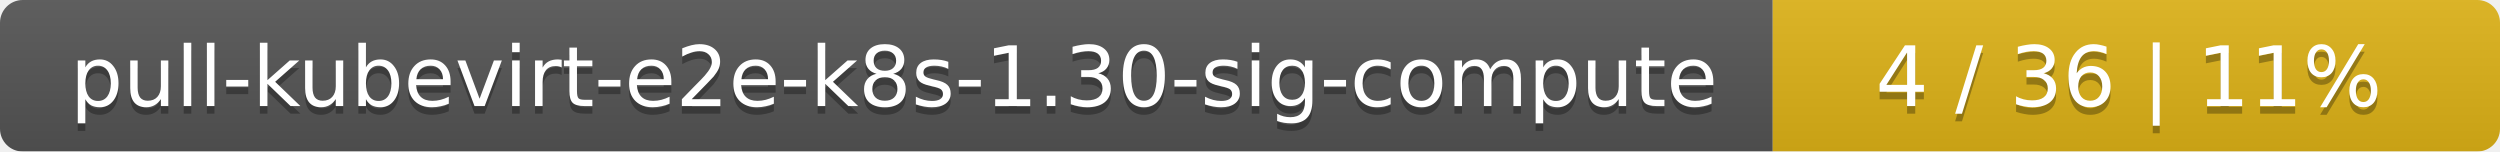
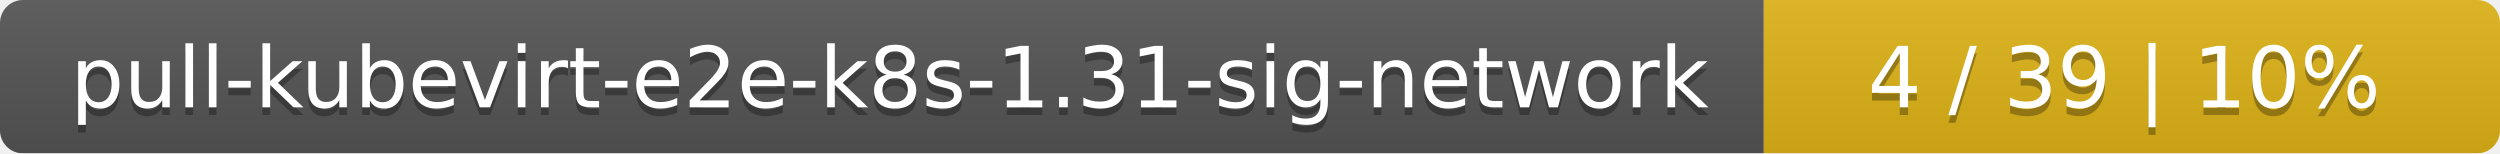
- <svg xmlns="http://www.w3.org/2000/svg" width="330" height="20">
+ <svg xmlns="http://www.w3.org/2000/svg" width="326" height="20">
  <linearGradient id="smooth" x2="0" y2="100%">
    <stop offset="0" stop-color="#bbb" stop-opacity=".1" />
    <stop offset="1" stop-opacity=".1" />
  </linearGradient>
  <mask id="round">
-     <rect width="330" height="20" rx="3" fill="#fff" />
+     <rect width="326" height="20" rx="3" fill="#fff" />
  </mask>
  <g mask="url(#round)">
-     <rect width="234" height="20" fill="#555" />
-     <rect x="234" width="96" height="20" fill="#dfb317" />
-     <rect width="330" height="20" fill="url(#smooth)" />
+     <rect width="230" height="20" fill="#555" />
+     <rect x="230" width="96" height="20" fill="#dfb317" />
+     <rect width="326" height="20" fill="url(#smooth)" />
  </g>
  <g fill="#fff" text-anchor="middle" font-family="DejaVu Sans,Verdana,Geneva,sans-serif" font-size="11">
-     <text x="118" y="15" fill="#010101" fill-opacity=".3">pull-kubevirt-e2e-k8s-1.30-sig-compute</text>
-     <text x="118" y="14">pull-kubevirt-e2e-k8s-1.30-sig-compute</text>
-     <text x="281" y="15" fill="#010101" fill-opacity=".3">4 / 36    |    11%</text>
-     <text x="281" y="14">4 / 36    |    11%</text>
+     <text x="116" y="15" fill="#010101" fill-opacity=".3">pull-kubevirt-e2e-k8s-1.31-sig-network</text>
+     <text x="116" y="14">pull-kubevirt-e2e-k8s-1.31-sig-network</text>
+     <text x="277" y="15" fill="#010101" fill-opacity=".3">4 / 39    |    10%</text>
+     <text x="277" y="14">4 / 39    |    10%</text>
  </g>
</svg>
